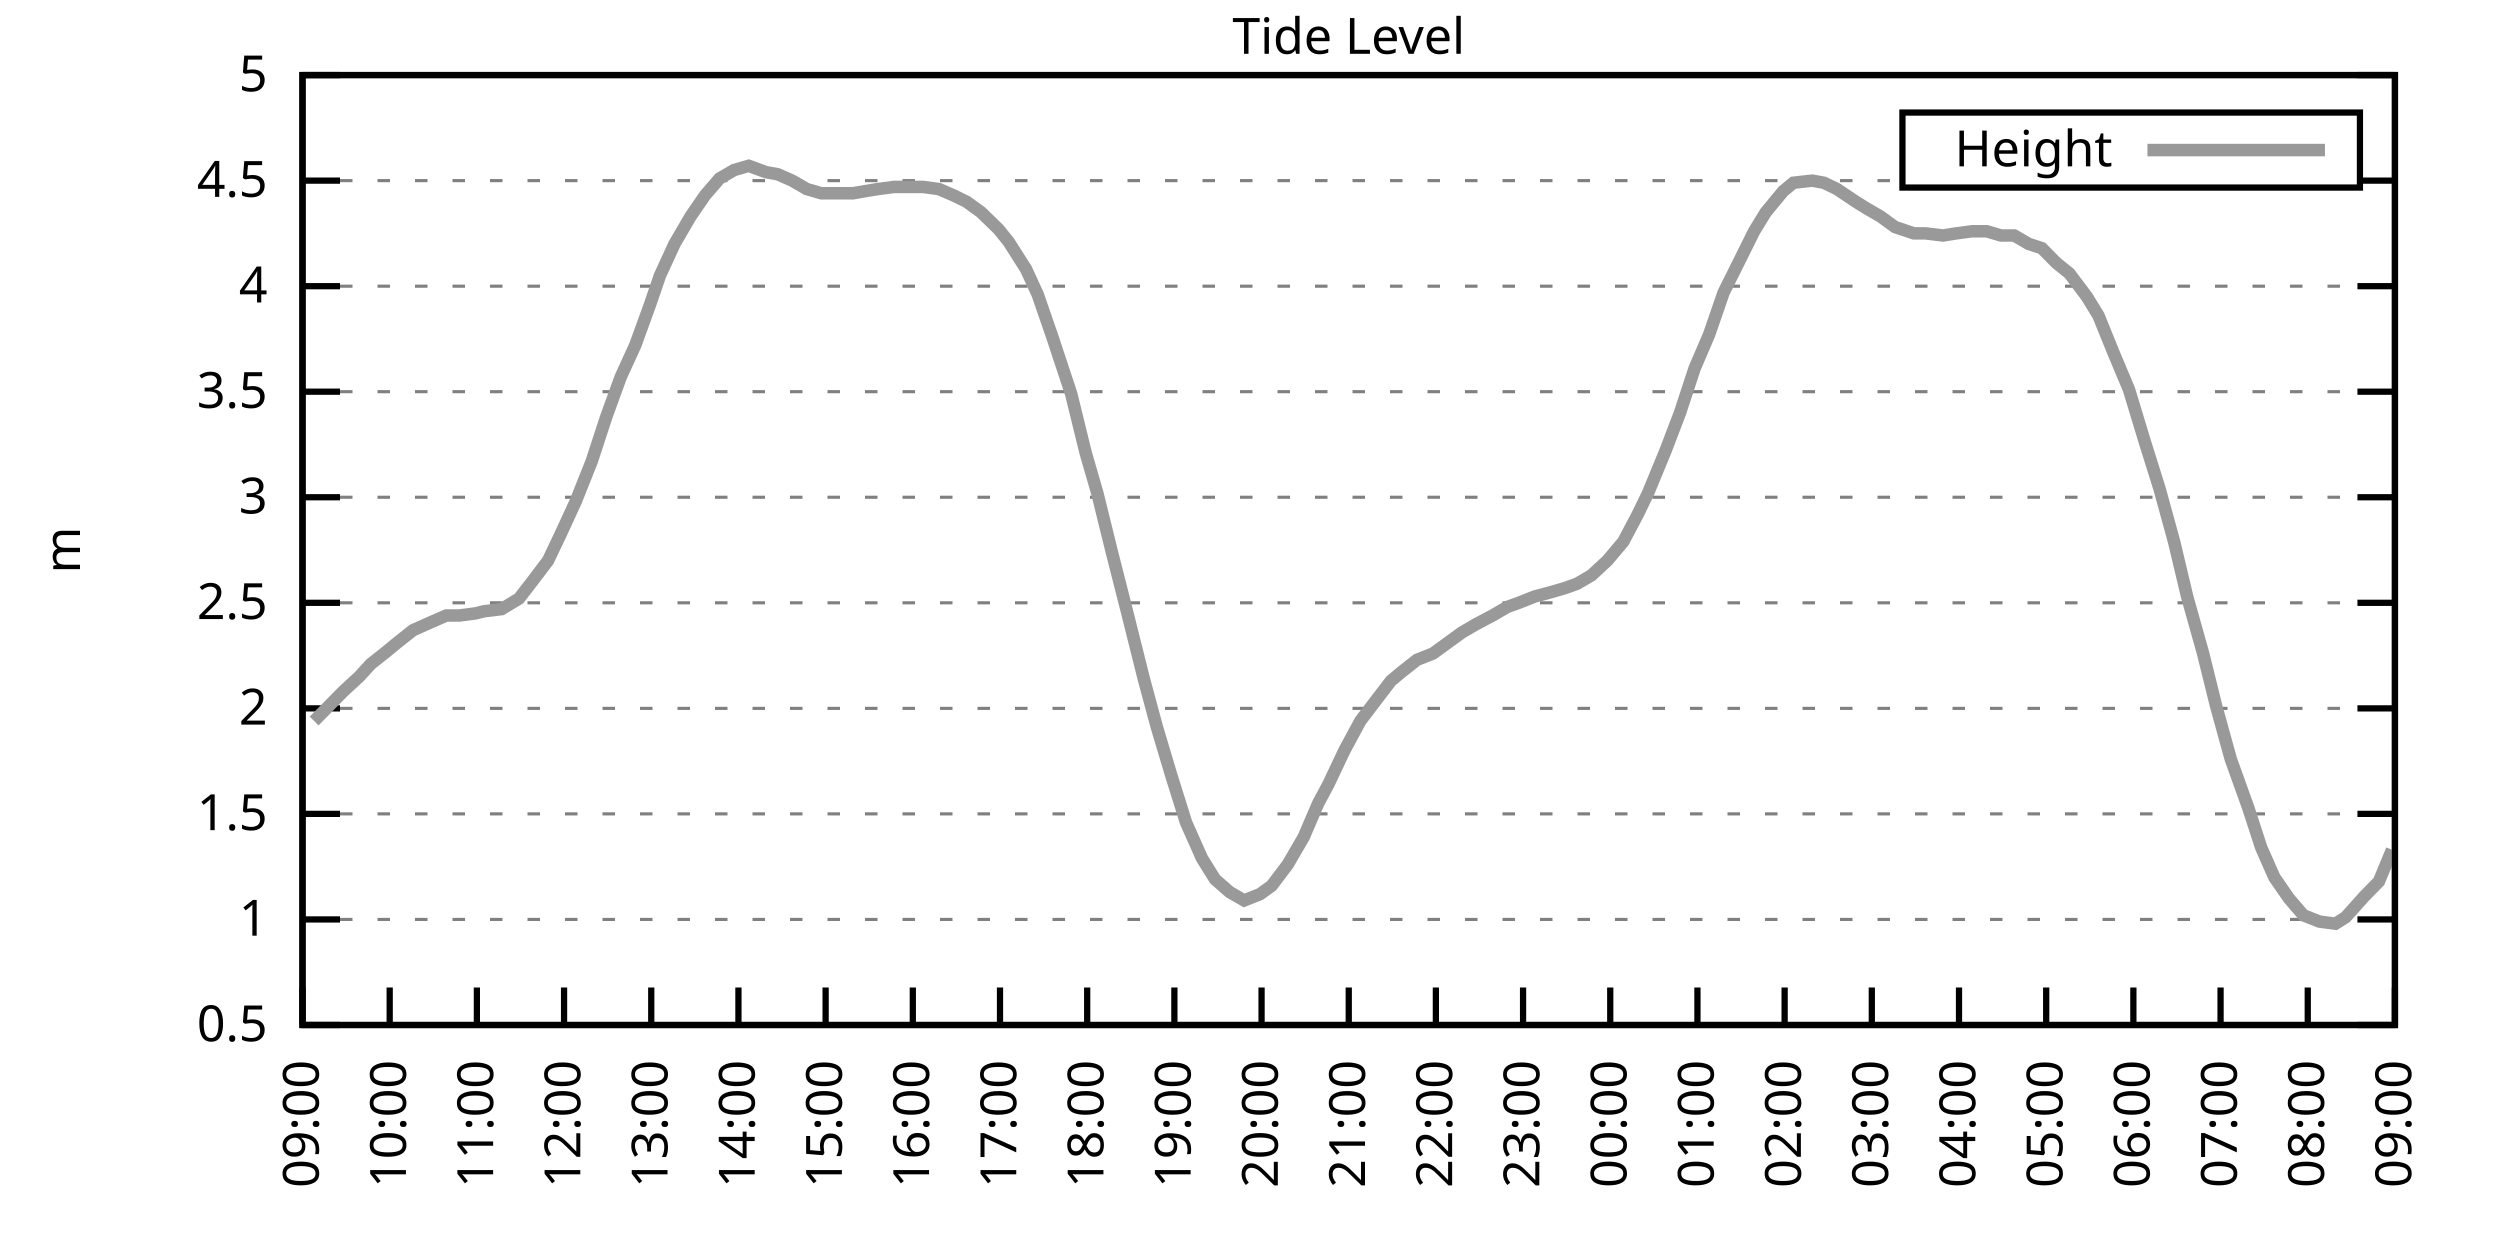
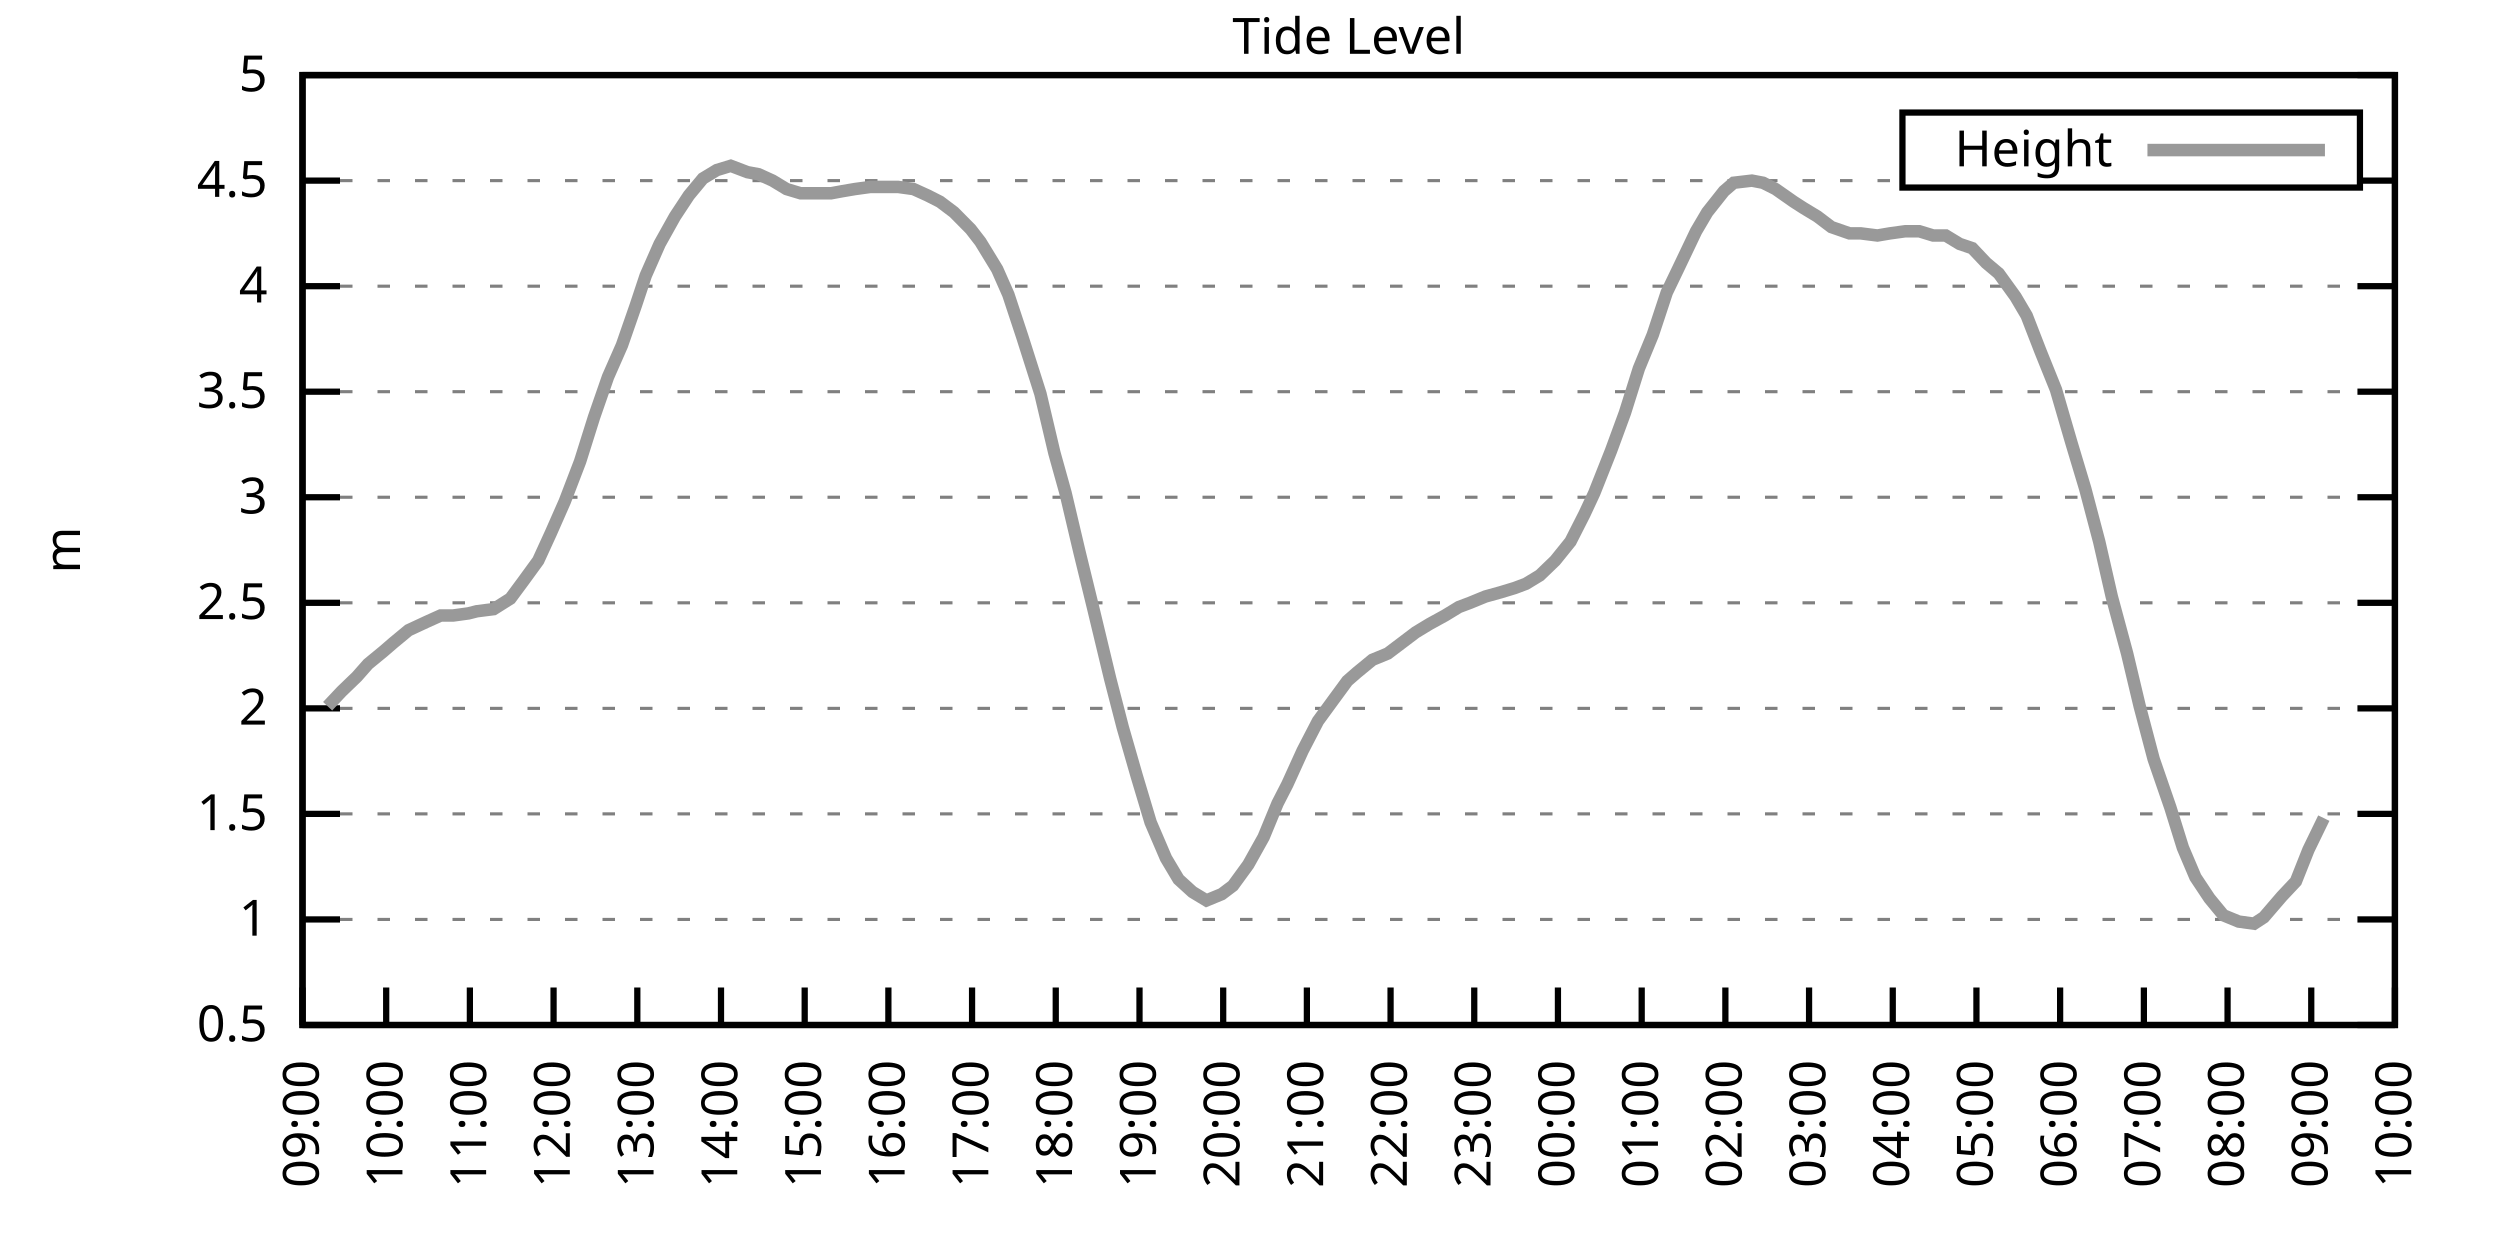
<svg xmlns="http://www.w3.org/2000/svg" xmlns:xlink="http://www.w3.org/1999/xlink" width="400" height="200" viewBox="0 0 400 200">
  <g id="gnuplot_canvas">
    <rect x="0" y="0" width="400" height="200" fill="none" />
    <defs>
      <circle id="gpDot" r="0.5" stroke-width="0.5" stroke="currentColor" />
      <path id="gpPt0" stroke-width="0.333" stroke="currentColor" d="M-1,0 h2 M0,-1 v2" />
      <path id="gpPt1" stroke-width="0.333" stroke="currentColor" d="M-1,-1 L1,1 M1,-1 L-1,1" />
      <path id="gpPt2" stroke-width="0.333" stroke="currentColor" d="M-1,0 L1,0 M0,-1 L0,1 M-1,-1 L1,1 M-1,1 L1,-1" />
      <rect id="gpPt3" stroke-width="0.333" stroke="currentColor" x="-1" y="-1" width="2" height="2" />
      <rect id="gpPt4" stroke-width="0.333" stroke="currentColor" fill="currentColor" x="-1" y="-1" width="2" height="2" />
      <circle id="gpPt5" stroke-width="0.333" stroke="currentColor" cx="0" cy="0" r="1" />
      <use xlink:href="#gpPt5" id="gpPt6" fill="currentColor" stroke="none" />
      <path id="gpPt7" stroke-width="0.333" stroke="currentColor" d="M0,-1.33 L-1.33,0.67 L1.33,0.67 z" />
      <use xlink:href="#gpPt7" id="gpPt8" fill="currentColor" stroke="none" />
      <use xlink:href="#gpPt7" id="gpPt9" stroke="currentColor" transform="rotate(180)" />
      <use xlink:href="#gpPt9" id="gpPt10" fill="currentColor" stroke="none" />
      <use xlink:href="#gpPt3" id="gpPt11" stroke="currentColor" transform="rotate(45)" />
      <use xlink:href="#gpPt11" id="gpPt12" fill="currentColor" stroke="none" />
      <path id="gpPt13" stroke-width="0.333" stroke="currentColor" d="M0,1.330 L1.265,0.411 L0.782,-1.067 L-0.782,-1.076 L-1.265,0.411 z" />
      <use xlink:href="#gpPt13" id="gpPt14" fill="currentColor" stroke="none" />
      <filter id="textbox" filterUnits="objectBoundingBox" x="0" y="0" height="1" width="1">
        <feFlood flood-color="white" flood-opacity="1" result="bgnd" />
        <feComposite in="SourceGraphic" in2="bgnd" operator="atop" />
      </filter>
      <filter id="greybox" filterUnits="objectBoundingBox" x="0" y="0" height="1" width="1">
        <feFlood flood-color="lightgrey" flood-opacity="1" result="grey" />
        <feComposite in="SourceGraphic" in2="grey" operator="atop" />
      </filter>
    </defs>
    <g fill="none" color="white" stroke="currentColor" stroke-width="1.00" stroke-linecap="butt" stroke-linejoin="miter">
</g>
    <g fill="none" color="black" stroke="currentColor" stroke-width="1.00" stroke-linecap="butt" stroke-linejoin="miter">
      <g stroke="none" shape-rendering="crispEdges">
        <polygon fill="rgb(255, 255, 255)" points="48.40,164.00 383.18,164.00 383.18,12.02 48.40,12.02 " />
      </g>
    </g>
    <g fill="none" color="black" stroke="currentColor" stroke-width="1.00" stroke-linecap="butt" stroke-linejoin="miter">
</g>
    <g fill="none" color="black" stroke="black" stroke-width="0.50" stroke-linecap="butt" stroke-linejoin="miter">
</g>
    <g fill="none" color="gray" stroke="currentColor" stroke-width="0.50" stroke-linecap="butt" stroke-linejoin="miter">
      <path stroke="gray" stroke-dasharray="2,4" class="gridline" d="M48.40,164.00 L383.19,164.00  " />
    </g>
    <g fill="none" color="gray" stroke="gray" stroke-width="1.00" stroke-linecap="butt" stroke-linejoin="miter">
</g>
    <g fill="none" color="black" stroke="currentColor" stroke-width="1.00" stroke-linecap="butt" stroke-linejoin="miter">
      <path stroke="black" d="M48.40,164.00 L54.40,164.00 M383.19,164.00 L377.19,164.00  " />
      <g transform="translate(42.80,166.60)" stroke="none" fill="black" font-family="Sans" font-size="8.00" text-anchor="end">
        <text>
          <tspan font-family="Sans"> 0.5</tspan>
        </text>
      </g>
    </g>
    <g fill="none" color="black" stroke="currentColor" stroke-width="1.00" stroke-linecap="butt" stroke-linejoin="miter">
</g>
    <g fill="none" color="black" stroke="black" stroke-width="0.50" stroke-linecap="butt" stroke-linejoin="miter">
</g>
    <g fill="none" color="gray" stroke="currentColor" stroke-width="0.50" stroke-linecap="butt" stroke-linejoin="miter">
      <path stroke="gray" stroke-dasharray="2,4" class="gridline" d="M48.40,147.11 L383.19,147.11  " />
    </g>
    <g fill="none" color="gray" stroke="gray" stroke-width="1.00" stroke-linecap="butt" stroke-linejoin="miter">
</g>
    <g fill="none" color="black" stroke="currentColor" stroke-width="1.00" stroke-linecap="butt" stroke-linejoin="miter">
      <path stroke="black" d="M48.40,147.11 L54.40,147.11 M383.19,147.11 L377.19,147.11  " />
      <g transform="translate(42.80,149.71)" stroke="none" fill="black" font-family="Sans" font-size="8.00" text-anchor="end">
        <text>
          <tspan font-family="Sans"> 1</tspan>
        </text>
      </g>
    </g>
    <g fill="none" color="black" stroke="currentColor" stroke-width="1.00" stroke-linecap="butt" stroke-linejoin="miter">
</g>
    <g fill="none" color="black" stroke="black" stroke-width="0.50" stroke-linecap="butt" stroke-linejoin="miter">
</g>
    <g fill="none" color="gray" stroke="currentColor" stroke-width="0.50" stroke-linecap="butt" stroke-linejoin="miter">
      <path stroke="gray" stroke-dasharray="2,4" class="gridline" d="M48.40,130.22 L383.19,130.22  " />
    </g>
    <g fill="none" color="gray" stroke="gray" stroke-width="1.00" stroke-linecap="butt" stroke-linejoin="miter">
</g>
    <g fill="none" color="black" stroke="currentColor" stroke-width="1.00" stroke-linecap="butt" stroke-linejoin="miter">
      <path stroke="black" d="M48.40,130.22 L54.40,130.22 M383.19,130.22 L377.19,130.22  " />
      <g transform="translate(42.80,132.82)" stroke="none" fill="black" font-family="Sans" font-size="8.00" text-anchor="end">
        <text>
          <tspan font-family="Sans"> 1.5</tspan>
        </text>
      </g>
    </g>
    <g fill="none" color="black" stroke="currentColor" stroke-width="1.00" stroke-linecap="butt" stroke-linejoin="miter">
</g>
    <g fill="none" color="black" stroke="black" stroke-width="0.50" stroke-linecap="butt" stroke-linejoin="miter">
</g>
    <g fill="none" color="gray" stroke="currentColor" stroke-width="0.50" stroke-linecap="butt" stroke-linejoin="miter">
      <path stroke="gray" stroke-dasharray="2,4" class="gridline" d="M48.40,113.34 L383.19,113.34  " />
    </g>
    <g fill="none" color="gray" stroke="gray" stroke-width="1.00" stroke-linecap="butt" stroke-linejoin="miter">
</g>
    <g fill="none" color="black" stroke="currentColor" stroke-width="1.00" stroke-linecap="butt" stroke-linejoin="miter">
      <path stroke="black" d="M48.40,113.34 L54.40,113.34 M383.19,113.34 L377.19,113.34  " />
      <g transform="translate(42.80,115.94)" stroke="none" fill="black" font-family="Sans" font-size="8.00" text-anchor="end">
        <text>
          <tspan font-family="Sans"> 2</tspan>
        </text>
      </g>
    </g>
    <g fill="none" color="black" stroke="currentColor" stroke-width="1.00" stroke-linecap="butt" stroke-linejoin="miter">
</g>
    <g fill="none" color="black" stroke="black" stroke-width="0.50" stroke-linecap="butt" stroke-linejoin="miter">
</g>
    <g fill="none" color="gray" stroke="currentColor" stroke-width="0.50" stroke-linecap="butt" stroke-linejoin="miter">
      <path stroke="gray" stroke-dasharray="2,4" class="gridline" d="M48.40,96.45 L383.19,96.45  " />
    </g>
    <g fill="none" color="gray" stroke="gray" stroke-width="1.00" stroke-linecap="butt" stroke-linejoin="miter">
</g>
    <g fill="none" color="black" stroke="currentColor" stroke-width="1.00" stroke-linecap="butt" stroke-linejoin="miter">
      <path stroke="black" d="M48.40,96.45 L54.40,96.45 M383.19,96.45 L377.19,96.45  " />
      <g transform="translate(42.80,99.05)" stroke="none" fill="black" font-family="Sans" font-size="8.00" text-anchor="end">
        <text>
          <tspan font-family="Sans"> 2.5</tspan>
        </text>
      </g>
    </g>
    <g fill="none" color="black" stroke="currentColor" stroke-width="1.00" stroke-linecap="butt" stroke-linejoin="miter">
</g>
    <g fill="none" color="black" stroke="black" stroke-width="0.50" stroke-linecap="butt" stroke-linejoin="miter">
</g>
    <g fill="none" color="gray" stroke="currentColor" stroke-width="0.50" stroke-linecap="butt" stroke-linejoin="miter">
      <path stroke="gray" stroke-dasharray="2,4" class="gridline" d="M48.40,79.56 L383.19,79.56  " />
    </g>
    <g fill="none" color="gray" stroke="gray" stroke-width="1.00" stroke-linecap="butt" stroke-linejoin="miter">
</g>
    <g fill="none" color="black" stroke="currentColor" stroke-width="1.00" stroke-linecap="butt" stroke-linejoin="miter">
      <path stroke="black" d="M48.40,79.56 L54.40,79.56 M383.19,79.56 L377.19,79.56  " />
      <g transform="translate(42.80,82.16)" stroke="none" fill="black" font-family="Sans" font-size="8.00" text-anchor="end">
        <text>
          <tspan font-family="Sans"> 3</tspan>
        </text>
      </g>
    </g>
    <g fill="none" color="black" stroke="currentColor" stroke-width="1.00" stroke-linecap="butt" stroke-linejoin="miter">
</g>
    <g fill="none" color="black" stroke="black" stroke-width="0.50" stroke-linecap="butt" stroke-linejoin="miter">
</g>
    <g fill="none" color="gray" stroke="currentColor" stroke-width="0.50" stroke-linecap="butt" stroke-linejoin="miter">
      <path stroke="gray" stroke-dasharray="2,4" class="gridline" d="M48.40,62.67 L383.19,62.67  " />
    </g>
    <g fill="none" color="gray" stroke="gray" stroke-width="1.00" stroke-linecap="butt" stroke-linejoin="miter">
</g>
    <g fill="none" color="black" stroke="currentColor" stroke-width="1.00" stroke-linecap="butt" stroke-linejoin="miter">
      <path stroke="black" d="M48.40,62.67 L54.40,62.67 M383.19,62.67 L377.19,62.67  " />
      <g transform="translate(42.80,65.27)" stroke="none" fill="black" font-family="Sans" font-size="8.00" text-anchor="end">
        <text>
          <tspan font-family="Sans"> 3.5</tspan>
        </text>
      </g>
    </g>
    <g fill="none" color="black" stroke="currentColor" stroke-width="1.00" stroke-linecap="butt" stroke-linejoin="miter">
</g>
    <g fill="none" color="black" stroke="black" stroke-width="0.50" stroke-linecap="butt" stroke-linejoin="miter">
</g>
    <g fill="none" color="gray" stroke="currentColor" stroke-width="0.50" stroke-linecap="butt" stroke-linejoin="miter">
      <path stroke="gray" stroke-dasharray="2,4" class="gridline" d="M48.40,45.79 L383.19,45.79  " />
    </g>
    <g fill="none" color="gray" stroke="gray" stroke-width="1.00" stroke-linecap="butt" stroke-linejoin="miter">
</g>
    <g fill="none" color="black" stroke="currentColor" stroke-width="1.00" stroke-linecap="butt" stroke-linejoin="miter">
      <path stroke="black" d="M48.40,45.79 L54.40,45.79 M383.19,45.79 L377.19,45.79  " />
      <g transform="translate(42.80,48.39)" stroke="none" fill="black" font-family="Sans" font-size="8.00" text-anchor="end">
        <text>
          <tspan font-family="Sans"> 4</tspan>
        </text>
      </g>
    </g>
    <g fill="none" color="black" stroke="currentColor" stroke-width="1.00" stroke-linecap="butt" stroke-linejoin="miter">
</g>
    <g fill="none" color="black" stroke="black" stroke-width="0.50" stroke-linecap="butt" stroke-linejoin="miter">
</g>
    <g fill="none" color="gray" stroke="currentColor" stroke-width="0.50" stroke-linecap="butt" stroke-linejoin="miter">
      <path stroke="gray" stroke-dasharray="2,4" class="gridline" d="M48.40,28.90 L304.39,28.90 M377.59,28.90 L383.19,28.90  " />
    </g>
    <g fill="none" color="gray" stroke="gray" stroke-width="1.00" stroke-linecap="butt" stroke-linejoin="miter">
</g>
    <g fill="none" color="black" stroke="currentColor" stroke-width="1.00" stroke-linecap="butt" stroke-linejoin="miter">
      <path stroke="black" d="M48.40,28.90 L54.40,28.90 M383.19,28.90 L377.19,28.90  " />
      <g transform="translate(42.80,31.50)" stroke="none" fill="black" font-family="Sans" font-size="8.00" text-anchor="end">
        <text>
          <tspan font-family="Sans"> 4.5</tspan>
        </text>
      </g>
    </g>
    <g fill="none" color="black" stroke="currentColor" stroke-width="1.00" stroke-linecap="butt" stroke-linejoin="miter">
</g>
    <g fill="none" color="black" stroke="black" stroke-width="0.50" stroke-linecap="butt" stroke-linejoin="miter">
</g>
    <g fill="none" color="gray" stroke="currentColor" stroke-width="0.50" stroke-linecap="butt" stroke-linejoin="miter">
      <path stroke="gray" stroke-dasharray="2,4" class="gridline" d="M48.40,12.01 L383.19,12.01  " />
    </g>
    <g fill="none" color="gray" stroke="gray" stroke-width="1.00" stroke-linecap="butt" stroke-linejoin="miter">
</g>
    <g fill="none" color="black" stroke="currentColor" stroke-width="1.00" stroke-linecap="butt" stroke-linejoin="miter">
      <path stroke="black" d="M48.40,12.01 L54.40,12.01 M383.19,12.01 L377.19,12.01  " />
      <g transform="translate(42.80,14.61)" stroke="none" fill="black" font-family="Sans" font-size="8.00" text-anchor="end">
        <text>
          <tspan font-family="Sans"> 5</tspan>
        </text>
      </g>
    </g>
    <g fill="none" color="black" stroke="currentColor" stroke-width="1.00" stroke-linecap="butt" stroke-linejoin="miter">
      <path stroke="black" d="M48.40,164.00 L48.40,158.00  " />
      <g transform="translate(51.00,169.60) rotate(270.00)" stroke="none" fill="black" font-family="Sans" font-size="8.00" text-anchor="end">
        <text>
          <tspan font-family="Sans">09:00</tspan>
        </text>
      </g>
    </g>
    <g fill="none" color="black" stroke="currentColor" stroke-width="1.00" stroke-linecap="butt" stroke-linejoin="miter">
-       <path stroke="black" d="M62.35,164.00 L62.35,158.00  " />
-       <g transform="translate(64.95,169.60) rotate(270.00)" stroke="none" fill="black" font-family="Sans" font-size="8.00" text-anchor="end">
+       <path stroke="black" d="M61.79,164.00 L61.79,158.00  " />
+       <g transform="translate(64.39,169.60) rotate(270.00)" stroke="none" fill="black" font-family="Sans" font-size="8.00" text-anchor="end">
        <text>
          <tspan font-family="Sans">10:00</tspan>
        </text>
      </g>
    </g>
    <g fill="none" color="black" stroke="currentColor" stroke-width="1.00" stroke-linecap="butt" stroke-linejoin="miter">
-       <path stroke="black" d="M76.30,164.00 L76.30,158.00  " />
-       <g transform="translate(78.90,169.60) rotate(270.00)" stroke="none" fill="black" font-family="Sans" font-size="8.00" text-anchor="end">
+       <path stroke="black" d="M75.18,164.00 L75.18,158.00  " />
+       <g transform="translate(77.78,169.60) rotate(270.00)" stroke="none" fill="black" font-family="Sans" font-size="8.00" text-anchor="end">
        <text>
          <tspan font-family="Sans">11:00</tspan>
        </text>
      </g>
    </g>
    <g fill="none" color="black" stroke="currentColor" stroke-width="1.00" stroke-linecap="butt" stroke-linejoin="miter">
-       <path stroke="black" d="M90.25,164.00 L90.25,158.00  " />
-       <g transform="translate(92.85,169.60) rotate(270.00)" stroke="none" fill="black" font-family="Sans" font-size="8.00" text-anchor="end">
+       <path stroke="black" d="M88.57,164.00 L88.57,158.00  " />
+       <g transform="translate(91.17,169.60) rotate(270.00)" stroke="none" fill="black" font-family="Sans" font-size="8.00" text-anchor="end">
        <text>
          <tspan font-family="Sans">12:00</tspan>
        </text>
      </g>
    </g>
    <g fill="none" color="black" stroke="currentColor" stroke-width="1.00" stroke-linecap="butt" stroke-linejoin="miter">
-       <path stroke="black" d="M104.20,164.00 L104.20,158.00  " />
-       <g transform="translate(106.80,169.60) rotate(270.00)" stroke="none" fill="black" font-family="Sans" font-size="8.00" text-anchor="end">
+       <path stroke="black" d="M101.97,164.00 L101.97,158.00  " />
+       <g transform="translate(104.57,169.60) rotate(270.00)" stroke="none" fill="black" font-family="Sans" font-size="8.00" text-anchor="end">
        <text>
          <tspan font-family="Sans">13:00</tspan>
        </text>
      </g>
    </g>
    <g fill="none" color="black" stroke="currentColor" stroke-width="1.00" stroke-linecap="butt" stroke-linejoin="miter">
-       <path stroke="black" d="M118.15,164.00 L118.15,158.00  " />
-       <g transform="translate(120.75,169.60) rotate(270.00)" stroke="none" fill="black" font-family="Sans" font-size="8.00" text-anchor="end">
+       <path stroke="black" d="M115.36,164.00 L115.36,158.00  " />
+       <g transform="translate(117.96,169.60) rotate(270.00)" stroke="none" fill="black" font-family="Sans" font-size="8.00" text-anchor="end">
        <text>
          <tspan font-family="Sans">14:00</tspan>
        </text>
      </g>
    </g>
    <g fill="none" color="black" stroke="currentColor" stroke-width="1.00" stroke-linecap="butt" stroke-linejoin="miter">
-       <path stroke="black" d="M132.10,164.00 L132.10,158.00  " />
-       <g transform="translate(134.70,169.60) rotate(270.00)" stroke="none" fill="black" font-family="Sans" font-size="8.00" text-anchor="end">
+       <path stroke="black" d="M128.75,164.00 L128.75,158.00  " />
+       <g transform="translate(131.35,169.60) rotate(270.00)" stroke="none" fill="black" font-family="Sans" font-size="8.00" text-anchor="end">
        <text>
          <tspan font-family="Sans">15:00</tspan>
        </text>
      </g>
    </g>
    <g fill="none" color="black" stroke="currentColor" stroke-width="1.00" stroke-linecap="butt" stroke-linejoin="miter">
-       <path stroke="black" d="M146.05,164.00 L146.05,158.00  " />
-       <g transform="translate(148.65,169.60) rotate(270.00)" stroke="none" fill="black" font-family="Sans" font-size="8.00" text-anchor="end">
+       <path stroke="black" d="M142.14,164.00 L142.14,158.00  " />
+       <g transform="translate(144.74,169.60) rotate(270.00)" stroke="none" fill="black" font-family="Sans" font-size="8.00" text-anchor="end">
        <text>
          <tspan font-family="Sans">16:00</tspan>
        </text>
      </g>
    </g>
    <g fill="none" color="black" stroke="currentColor" stroke-width="1.00" stroke-linecap="butt" stroke-linejoin="miter">
-       <path stroke="black" d="M160.00,164.00 L160.00,158.00  " />
-       <g transform="translate(162.60,169.60) rotate(270.00)" stroke="none" fill="black" font-family="Sans" font-size="8.00" text-anchor="end">
+       <path stroke="black" d="M155.53,164.00 L155.53,158.00  " />
+       <g transform="translate(158.13,169.60) rotate(270.00)" stroke="none" fill="black" font-family="Sans" font-size="8.00" text-anchor="end">
        <text>
          <tspan font-family="Sans">17:00</tspan>
        </text>
      </g>
    </g>
    <g fill="none" color="black" stroke="currentColor" stroke-width="1.00" stroke-linecap="butt" stroke-linejoin="miter">
-       <path stroke="black" d="M173.95,164.00 L173.95,158.00  " />
-       <g transform="translate(176.55,169.60) rotate(270.00)" stroke="none" fill="black" font-family="Sans" font-size="8.00" text-anchor="end">
+       <path stroke="black" d="M168.92,164.00 L168.92,158.00  " />
+       <g transform="translate(171.52,169.60) rotate(270.00)" stroke="none" fill="black" font-family="Sans" font-size="8.00" text-anchor="end">
        <text>
          <tspan font-family="Sans">18:00</tspan>
        </text>
      </g>
    </g>
    <g fill="none" color="black" stroke="currentColor" stroke-width="1.00" stroke-linecap="butt" stroke-linejoin="miter">
-       <path stroke="black" d="M187.90,164.00 L187.90,158.00  " />
-       <g transform="translate(190.50,169.60) rotate(270.00)" stroke="none" fill="black" font-family="Sans" font-size="8.00" text-anchor="end">
+       <path stroke="black" d="M182.32,164.00 L182.32,158.00  " />
+       <g transform="translate(184.92,169.60) rotate(270.00)" stroke="none" fill="black" font-family="Sans" font-size="8.00" text-anchor="end">
        <text>
          <tspan font-family="Sans">19:00</tspan>
        </text>
      </g>
    </g>
    <g fill="none" color="black" stroke="currentColor" stroke-width="1.00" stroke-linecap="butt" stroke-linejoin="miter">
-       <path stroke="black" d="M201.85,164.00 L201.85,158.00  " />
-       <g transform="translate(204.45,169.60) rotate(270.00)" stroke="none" fill="black" font-family="Sans" font-size="8.00" text-anchor="end">
+       <path stroke="black" d="M195.71,164.00 L195.71,158.00  " />
+       <g transform="translate(198.31,169.60) rotate(270.00)" stroke="none" fill="black" font-family="Sans" font-size="8.00" text-anchor="end">
        <text>
          <tspan font-family="Sans">20:00</tspan>
        </text>
      </g>
    </g>
    <g fill="none" color="black" stroke="currentColor" stroke-width="1.00" stroke-linecap="butt" stroke-linejoin="miter">
-       <path stroke="black" d="M215.80,164.00 L215.80,158.00  " />
-       <g transform="translate(218.40,169.60) rotate(270.00)" stroke="none" fill="black" font-family="Sans" font-size="8.00" text-anchor="end">
+       <path stroke="black" d="M209.10,164.00 L209.10,158.00  " />
+       <g transform="translate(211.70,169.60) rotate(270.00)" stroke="none" fill="black" font-family="Sans" font-size="8.00" text-anchor="end">
        <text>
          <tspan font-family="Sans">21:00</tspan>
        </text>
      </g>
    </g>
    <g fill="none" color="black" stroke="currentColor" stroke-width="1.00" stroke-linecap="butt" stroke-linejoin="miter">
-       <path stroke="black" d="M229.74,164.00 L229.74,158.00  " />
-       <g transform="translate(232.34,169.60) rotate(270.00)" stroke="none" fill="black" font-family="Sans" font-size="8.00" text-anchor="end">
+       <path stroke="black" d="M222.49,164.00 L222.49,158.00  " />
+       <g transform="translate(225.09,169.60) rotate(270.00)" stroke="none" fill="black" font-family="Sans" font-size="8.00" text-anchor="end">
        <text>
          <tspan font-family="Sans">22:00</tspan>
        </text>
      </g>
    </g>
    <g fill="none" color="black" stroke="currentColor" stroke-width="1.00" stroke-linecap="butt" stroke-linejoin="miter">
-       <path stroke="black" d="M243.69,164.00 L243.69,158.00  " />
-       <g transform="translate(246.29,169.60) rotate(270.00)" stroke="none" fill="black" font-family="Sans" font-size="8.00" text-anchor="end">
+       <path stroke="black" d="M235.88,164.00 L235.88,158.00  " />
+       <g transform="translate(238.48,169.60) rotate(270.00)" stroke="none" fill="black" font-family="Sans" font-size="8.00" text-anchor="end">
        <text>
          <tspan font-family="Sans">23:00</tspan>
        </text>
      </g>
    </g>
    <g fill="none" color="black" stroke="currentColor" stroke-width="1.00" stroke-linecap="butt" stroke-linejoin="miter">
-       <path stroke="black" d="M257.64,164.00 L257.64,158.00  " />
-       <g transform="translate(260.24,169.60) rotate(270.00)" stroke="none" fill="black" font-family="Sans" font-size="8.00" text-anchor="end">
+       <path stroke="black" d="M249.27,164.00 L249.27,158.00  " />
+       <g transform="translate(251.87,169.60) rotate(270.00)" stroke="none" fill="black" font-family="Sans" font-size="8.00" text-anchor="end">
        <text>
          <tspan font-family="Sans">00:00</tspan>
        </text>
      </g>
    </g>
    <g fill="none" color="black" stroke="currentColor" stroke-width="1.00" stroke-linecap="butt" stroke-linejoin="miter">
-       <path stroke="black" d="M271.59,164.00 L271.59,158.00  " />
-       <g transform="translate(274.19,169.60) rotate(270.00)" stroke="none" fill="black" font-family="Sans" font-size="8.00" text-anchor="end">
+       <path stroke="black" d="M262.67,164.00 L262.67,158.00  " />
+       <g transform="translate(265.27,169.60) rotate(270.00)" stroke="none" fill="black" font-family="Sans" font-size="8.00" text-anchor="end">
        <text>
          <tspan font-family="Sans">01:00</tspan>
        </text>
      </g>
    </g>
    <g fill="none" color="black" stroke="currentColor" stroke-width="1.00" stroke-linecap="butt" stroke-linejoin="miter">
-       <path stroke="black" d="M285.54,164.00 L285.54,158.00  " />
-       <g transform="translate(288.14,169.60) rotate(270.00)" stroke="none" fill="black" font-family="Sans" font-size="8.00" text-anchor="end">
+       <path stroke="black" d="M276.06,164.00 L276.06,158.00  " />
+       <g transform="translate(278.66,169.60) rotate(270.00)" stroke="none" fill="black" font-family="Sans" font-size="8.00" text-anchor="end">
        <text>
          <tspan font-family="Sans">02:00</tspan>
        </text>
      </g>
    </g>
    <g fill="none" color="black" stroke="currentColor" stroke-width="1.00" stroke-linecap="butt" stroke-linejoin="miter">
-       <path stroke="black" d="M299.49,164.00 L299.49,158.00  " />
-       <g transform="translate(302.09,169.60) rotate(270.00)" stroke="none" fill="black" font-family="Sans" font-size="8.00" text-anchor="end">
+       <path stroke="black" d="M289.45,164.00 L289.45,158.00  " />
+       <g transform="translate(292.05,169.60) rotate(270.00)" stroke="none" fill="black" font-family="Sans" font-size="8.00" text-anchor="end">
        <text>
          <tspan font-family="Sans">03:00</tspan>
        </text>
      </g>
    </g>
    <g fill="none" color="black" stroke="currentColor" stroke-width="1.00" stroke-linecap="butt" stroke-linejoin="miter">
-       <path stroke="black" d="M313.44,164.00 L313.44,158.00  " />
-       <g transform="translate(316.04,169.60) rotate(270.00)" stroke="none" fill="black" font-family="Sans" font-size="8.00" text-anchor="end">
+       <path stroke="black" d="M302.84,164.00 L302.84,158.00  " />
+       <g transform="translate(305.44,169.60) rotate(270.00)" stroke="none" fill="black" font-family="Sans" font-size="8.00" text-anchor="end">
        <text>
          <tspan font-family="Sans">04:00</tspan>
        </text>
      </g>
    </g>
    <g fill="none" color="black" stroke="currentColor" stroke-width="1.00" stroke-linecap="butt" stroke-linejoin="miter">
-       <path stroke="black" d="M327.39,164.00 L327.39,158.00  " />
-       <g transform="translate(329.99,169.60) rotate(270.00)" stroke="none" fill="black" font-family="Sans" font-size="8.00" text-anchor="end">
+       <path stroke="black" d="M316.23,164.00 L316.23,158.00  " />
+       <g transform="translate(318.83,169.60) rotate(270.00)" stroke="none" fill="black" font-family="Sans" font-size="8.00" text-anchor="end">
        <text>
          <tspan font-family="Sans">05:00</tspan>
        </text>
      </g>
    </g>
    <g fill="none" color="black" stroke="currentColor" stroke-width="1.00" stroke-linecap="butt" stroke-linejoin="miter">
-       <path stroke="black" d="M341.34,164.00 L341.34,158.00  " />
-       <g transform="translate(343.94,169.60) rotate(270.00)" stroke="none" fill="black" font-family="Sans" font-size="8.00" text-anchor="end">
+       <path stroke="black" d="M329.62,164.00 L329.62,158.00  " />
+       <g transform="translate(332.22,169.60) rotate(270.00)" stroke="none" fill="black" font-family="Sans" font-size="8.00" text-anchor="end">
        <text>
          <tspan font-family="Sans">06:00</tspan>
        </text>
      </g>
    </g>
    <g fill="none" color="black" stroke="currentColor" stroke-width="1.00" stroke-linecap="butt" stroke-linejoin="miter">
-       <path stroke="black" d="M355.29,164.00 L355.29,158.00  " />
-       <g transform="translate(357.89,169.60) rotate(270.00)" stroke="none" fill="black" font-family="Sans" font-size="8.00" text-anchor="end">
+       <path stroke="black" d="M343.02,164.00 L343.02,158.00  " />
+       <g transform="translate(345.62,169.60) rotate(270.00)" stroke="none" fill="black" font-family="Sans" font-size="8.00" text-anchor="end">
        <text>
          <tspan font-family="Sans">07:00</tspan>
        </text>
      </g>
    </g>
    <g fill="none" color="black" stroke="currentColor" stroke-width="1.00" stroke-linecap="butt" stroke-linejoin="miter">
-       <path stroke="black" d="M369.24,164.00 L369.24,158.00  " />
-       <g transform="translate(371.84,169.60) rotate(270.00)" stroke="none" fill="black" font-family="Sans" font-size="8.00" text-anchor="end">
+       <path stroke="black" d="M356.41,164.00 L356.41,158.00  " />
+       <g transform="translate(359.01,169.60) rotate(270.00)" stroke="none" fill="black" font-family="Sans" font-size="8.00" text-anchor="end">
        <text>
          <tspan font-family="Sans">08:00</tspan>
+         </text>
+       </g>
+     </g>
+     <g fill="none" color="black" stroke="currentColor" stroke-width="1.00" stroke-linecap="butt" stroke-linejoin="miter">
+       <path stroke="black" d="M369.80,164.00 L369.80,158.00  " />
+       <g transform="translate(372.40,169.60) rotate(270.00)" stroke="none" fill="black" font-family="Sans" font-size="8.00" text-anchor="end">
+         <text>
+           <tspan font-family="Sans">09:00</tspan>
        </text>
      </g>
    </g>
    <g fill="none" color="black" stroke="currentColor" stroke-width="1.00" stroke-linecap="butt" stroke-linejoin="miter">
      <path stroke="black" d="M383.19,164.00 L383.19,158.00  " />
      <g transform="translate(385.79,169.60) rotate(270.00)" stroke="none" fill="black" font-family="Sans" font-size="8.00" text-anchor="end">
        <text>
-           <tspan font-family="Sans">09:00</tspan>
+           <tspan font-family="Sans">10:00</tspan>
        </text>
      </g>
    </g>
    <g fill="none" color="black" stroke="currentColor" stroke-width="1.00" stroke-linecap="butt" stroke-linejoin="miter">
</g>
    <g fill="none" color="black" stroke="currentColor" stroke-width="1.00" stroke-linecap="butt" stroke-linejoin="miter">
      <path stroke="black" d="M48.40,12.01 L48.40,164.00 L383.19,164.00 L383.19,12.01 L48.40,12.01 Z  " />
    </g>
    <g fill="none" color="black" stroke="currentColor" stroke-width="1.00" stroke-linecap="butt" stroke-linejoin="miter">
</g>
    <g fill="none" color="black" stroke="currentColor" stroke-width="1.00" stroke-linecap="butt" stroke-linejoin="miter">
      <path stroke="black" d="M304.39,30.01 L304.39,18.01 L377.59,18.01 L377.59,30.01 L304.39,30.01 Z  " />
    </g>
    <g id="Tide_level_plot_1">
      <g fill="none" color="white" stroke="black" stroke-width="2.00" stroke-linecap="butt" stroke-linejoin="miter">
</g>
      <g fill="none" color="black" stroke="currentColor" stroke-width="2.00" stroke-linecap="butt" stroke-linejoin="miter">
        <g transform="translate(337.99,26.61)" stroke="none" fill="black" font-family="Sans" font-size="8.00" text-anchor="end">
          <text>
            <tspan font-family="Sans">Height</tspan>
          </text>
        </g>
      </g>
      <g fill="none" color="black" stroke="currentColor" stroke-width="2.00" stroke-linecap="butt" stroke-linejoin="miter">
-         <path stroke="rgb(153, 153, 153)" d="M343.59,24.01 L371.99,24.01 M50.26,115.36 L52.58,113.00 L54.91,110.63 L57.47,108.27 L59.33,106.24 L61.88,104.22   L63.51,102.87 L66.07,100.84 L69.09,99.49 L71.42,98.48 L73.51,98.48 L76.07,98.14 L77.46,97.80 L80.25,97.46   L83.04,95.77 L85.13,93.07 L87.69,89.69 L89.78,85.30 L92.11,80.24 L94.67,73.82 L96.99,66.73 L99.32,60.31   L101.64,55.24 L103.97,48.83 L105.59,44.10 L107.92,39.03 L110.48,34.64 L112.80,31.26 L115.13,28.56 L117.45,27.21   L119.78,26.53 L122.57,27.55 L124.43,27.88 L126.75,28.90 L129.08,30.25 L131.40,30.92 L133.72,30.92 L136.51,30.92   L138.37,30.59 L140.47,30.25 L143.02,29.91 L145.58,29.91 L147.67,29.91 L150.23,30.25 L152.56,31.26 L154.65,32.28   L156.97,33.96 L159.76,36.67 L161.39,38.69 L164.18,43.08 L166.04,47.14 L168.37,53.89 L171.39,63.01 L173.71,72.47   L175.57,78.89 L177.90,88.34 L180.22,97.46 L183.01,108.61 L185.11,116.38 L187.43,124.14 L189.76,131.58 L192.31,137.32   L194.41,140.69 L196.73,142.72 L199.06,144.07 L201.61,143.06 L203.47,141.71 L206.03,138.33 L208.59,133.94 L210.91,128.54   L212.54,125.50 L215.10,120.09 L217.65,115.36 L220.21,111.99 L222.54,108.95 L224.16,107.59 L226.72,105.57 L229.28,104.56   L231.60,102.87 L233.93,101.18 L236.25,99.83 L238.81,98.48 L241.14,97.12 L243.00,96.45 L245.55,95.44 L248.11,94.76   L250.44,94.08 L252.30,93.41 L254.62,92.06 L257.18,89.69 L259.74,86.65 L262.06,82.26 L263.69,78.89 L266.48,72.13   L268.80,66.05 L271.13,58.96 L273.45,53.55 L275.78,46.80 L277.64,43.08 L280.66,37.00 L282.52,33.96 L285.31,30.59   L286.94,29.24 L289.96,28.90 L291.82,29.24 L293.91,30.25 L296.94,32.28 L298.56,33.29 L300.89,34.64 L303.21,36.33   L306.23,37.34 L308.09,37.34 L310.88,37.68 L312.98,37.34 L315.53,37.00 L317.86,37.00 L320.18,37.68 L322.28,37.68   L324.60,39.03 L326.69,39.71 L329.02,42.07 L331.11,43.76 L333.90,47.47 L335.76,50.51 L338.09,56.26 L340.64,62.34   L343.20,70.78 L345.53,78.21 L347.85,86.65 L349.94,95.44 L352.50,104.56 L354.59,113.00 L356.92,121.44 L359.71,129.21   L361.80,135.63 L363.89,140.36 L366.22,143.73 L368.54,146.44 L371.10,147.45 L373.66,147.79 L375.29,146.77 L378.31,143.40   L380.63,141.03 L382.73,135.97  " />
+         <path stroke="rgb(153, 153, 153)" d="M343.59,24.01 L371.99,24.01 M52.42,113.00 L54.65,110.63 L57.10,108.27 L58.89,106.24 L61.35,104.22 L62.91,102.87   L65.36,100.84 L68.26,99.49 L70.50,98.48 L72.50,98.48 L74.96,98.14 L76.30,97.80 L78.98,97.46 L81.66,95.77   L83.66,93.07 L86.12,89.69 L88.13,85.30 L90.36,80.24 L92.82,73.82 L95.05,66.73 L97.28,60.31 L99.51,55.24   L101.74,48.83 L103.31,44.10 L105.54,39.03 L107.99,34.64 L110.22,31.26 L112.46,28.56 L114.69,27.21 L116.92,26.53   L119.60,27.55 L121.38,27.88 L123.62,28.90 L125.85,30.25 L128.08,30.92 L130.31,30.92 L132.99,30.92 L134.78,30.59   L136.78,30.25 L139.24,29.91 L141.69,29.91 L143.70,29.91 L146.16,30.25 L148.39,31.26 L150.40,32.28 L152.63,33.96   L155.31,36.67 L156.87,38.69 L159.55,43.08 L161.34,47.14 L163.57,53.89 L166.47,63.01 L168.70,72.47 L170.49,78.89   L172.72,88.34 L174.95,97.46 L177.63,108.61 L179.64,116.38 L181.87,124.14 L184.10,131.58 L186.56,137.32 L188.57,140.69   L190.80,142.72 L193.03,144.07 L195.48,143.06 L197.27,141.71 L199.73,138.33 L202.18,133.94 L204.41,128.54 L205.97,125.50   L208.43,120.09 L210.88,115.36 L213.34,111.99 L215.57,108.95 L217.13,107.59 L219.59,105.57 L222.04,104.56 L224.28,102.87   L226.51,101.18 L228.74,99.83 L231.20,98.48 L233.43,97.12 L235.21,96.45 L237.67,95.44 L240.12,94.76 L242.36,94.08   L244.14,93.41 L246.37,92.06 L248.83,89.69 L251.28,86.65 L253.51,82.26 L255.08,78.89 L257.76,72.13 L259.99,66.05   L262.22,58.96 L264.45,53.55 L266.68,46.80 L268.47,43.08 L271.37,37.00 L273.16,33.96 L275.83,30.59 L277.40,29.24   L280.30,28.90 L282.08,29.24 L284.09,30.25 L286.99,32.28 L288.56,33.29 L290.79,34.64 L293.02,36.33 L295.92,37.34   L297.71,37.34 L300.39,37.68 L302.39,37.34 L304.85,37.00 L307.08,37.00 L309.31,37.68 L311.32,37.68 L313.55,39.03   L315.56,39.71 L317.79,42.07 L319.80,43.76 L322.48,47.47 L324.27,50.51 L326.50,56.26 L328.95,62.34 L331.41,70.78   L333.64,78.21 L335.87,86.65 L337.88,95.44 L340.34,104.56 L342.35,113.00 L344.58,121.44 L347.26,129.21 L349.26,135.63   L351.27,140.36 L353.51,143.73 L355.74,146.44 L358.19,147.45 L360.65,147.79 L362.21,146.77 L365.11,143.40 L367.34,141.03   L369.35,135.97 L371.81,130.90  " />
      </g>
    </g>
    <g fill="none" color="black" stroke="currentColor" stroke-width="2.00" stroke-linecap="butt" stroke-linejoin="miter">
</g>
    <g fill="none" color="black" stroke="black" stroke-width="1.00" stroke-linecap="butt" stroke-linejoin="miter">
</g>
    <g fill="none" color="black" stroke="currentColor" stroke-width="1.00" stroke-linecap="butt" stroke-linejoin="miter">
      <path stroke="black" d="M48.40,12.01 L48.40,164.00 L383.19,164.00 L383.19,12.01 L48.40,12.01 Z  " />
      <g transform="translate(12.80,88.01) rotate(270.00)" stroke="none" fill="black" font-family="Sans" font-size="8.00" text-anchor="middle">
        <text>
          <tspan font-family="Sans">m</tspan>
        </text>
      </g>
    </g>
    <g fill="none" color="black" stroke="currentColor" stroke-width="1.00" stroke-linecap="butt" stroke-linejoin="miter">
</g>
    <g fill="none" color="black" stroke="currentColor" stroke-width="1.00" stroke-linecap="butt" stroke-linejoin="miter">
      <g transform="translate(215.79,8.61)" stroke="none" fill="black" font-family="Sans" font-size="8.00" text-anchor="middle">
        <text>
          <tspan font-family="Sans">Tide Level</tspan>
        </text>
      </g>
    </g>
    <g fill="none" color="black" stroke="currentColor" stroke-width="1.00" stroke-linecap="butt" stroke-linejoin="miter">
</g>
  </g>
</svg>
